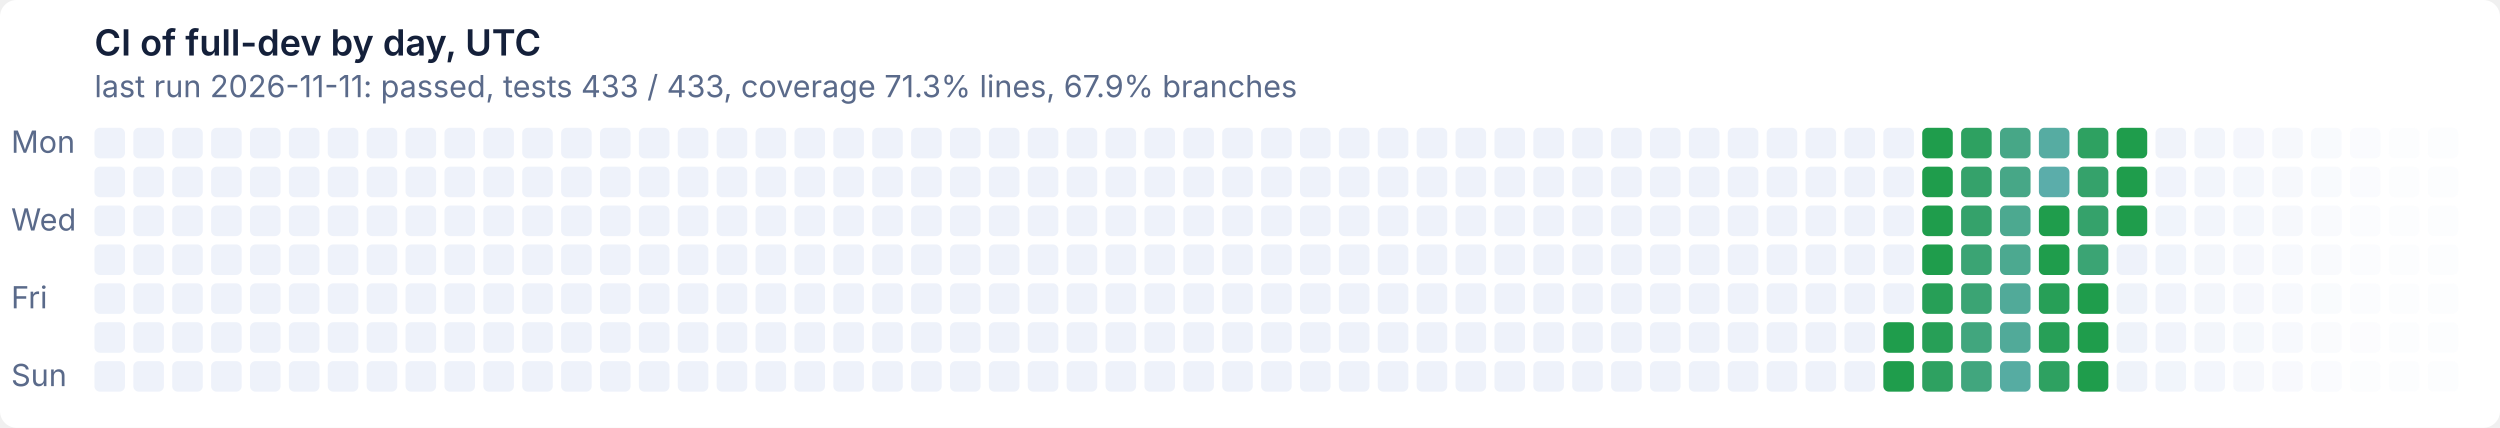
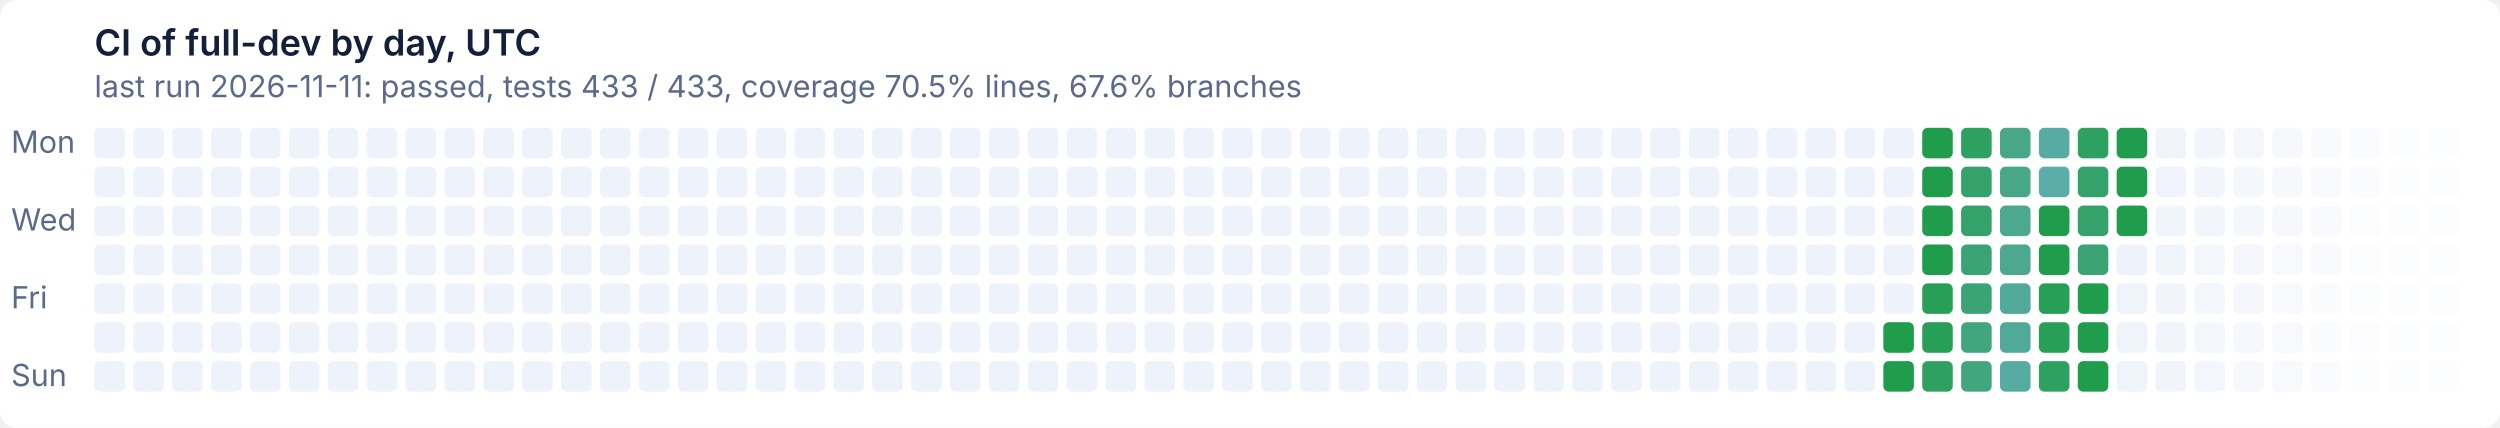
- <svg xmlns="http://www.w3.org/2000/svg" width="900" height="154" viewBox="0 0 900 154" role="img" aria-label="CI of full-dev by day, UTC: last run 2026-11-11: passed, tests 433 / 433, coverage 71.3% lines, 67.9% branches">
+ <svg xmlns="http://www.w3.org/2000/svg" width="900" height="154" viewBox="0 0 900 154" role="img" aria-label="CI of full-dev by day, UTC: last run 2026-11-11: passed, tests 433 / 433, coverage 70.5% lines, 67.6% branches">
  <style>text{font:11px system-ui,-apple-system,'Segoe UI',sans-serif}
.t{font-size:13px;font-weight:600}
.g{fill:#ffffff}
.x{fill:#14203a}
.m{fill:#5a6a8a}
@media (prefers-color-scheme: dark){.g{fill:#0e1526}
.x{fill:#e6ecf5}
.m{fill:#93a2bc}}
.l11d0{fill:#eef2fa}
@media (prefers-color-scheme: dark){.l11d0{fill:#141d33}}
.l0d1{fill:#1f9d4c}
@media (prefers-color-scheme: dark){.l0d1{fill:#3fb950}}
.l1d2{fill:#279f57}
@media (prefers-color-scheme: dark){.l1d2{fill:#45ba5c}}
.l2d3{fill:#2ea161}
@media (prefers-color-scheme: dark){.l2d3{fill:#4bbb67}}
.l3d4{fill:#35a26b}
@media (prefers-color-scheme: dark){.l3d4{fill:#51bc72}}
.l4d5{fill:#3ba474}
@media (prefers-color-scheme: dark){.l4d5{fill:#57bd7c}}
.l5d6{fill:#41a67e}
@media (prefers-color-scheme: dark){.l5d6{fill:#5cbe86}}
.l6d7{fill:#47a787}
@media (prefers-color-scheme: dark){.l6d7{fill:#62bf8f}}
.l7d8{fill:#4ca990}
@media (prefers-color-scheme: dark){.l7d8{fill:#67c099}}
.l8d9{fill:#51aa99}
@media (prefers-color-scheme: dark){.l8d9{fill:#6cc1a2}}
.l9d10{fill:#56aca2}
@media (prefers-color-scheme: dark){.l9d10{fill:#71c2ab}}
.l10d11{fill:#5badaa}
@media (prefers-color-scheme: dark){.l10d11{fill:#76c2b4}}</style>
  <rect class="g" width="900" height="154" rx="6" />
  <text class="t x" x="34" y="20">CI of full-dev by day, UTC</text>
-   <text class="m" x="34" y="35">last run 2026-11-11: passed, tests 433 / 433, coverage 71.3% lines, 67.9% branches</text>
+   <text class="m" x="34" y="35">last run 2026-11-11: passed, tests 433 / 433, coverage 70.5% lines, 67.6% branches</text>
  <text class="m" x="4" y="55">Mon</text>
  <text class="m" x="4" y="83">Wed</text>
  <text class="m" x="4" y="111">Fri</text>
  <text class="m" x="4" y="139">Sun</text>
  <rect class="l11d0" x="34" y="46" width="11" height="11" rx="2" />
  <rect class="l11d0" x="34" y="60" width="11" height="11" rx="2" />
  <rect class="l11d0" x="34" y="74" width="11" height="11" rx="2" />
  <rect class="l11d0" x="34" y="88" width="11" height="11" rx="2" />
  <rect class="l11d0" x="34" y="102" width="11" height="11" rx="2" />
  <rect class="l11d0" x="34" y="116" width="11" height="11" rx="2" />
  <rect class="l11d0" x="34" y="130" width="11" height="11" rx="2" />
  <rect class="l11d0" x="48" y="46" width="11" height="11" rx="2" />
  <rect class="l11d0" x="48" y="60" width="11" height="11" rx="2" />
  <rect class="l11d0" x="48" y="74" width="11" height="11" rx="2" />
  <rect class="l11d0" x="48" y="88" width="11" height="11" rx="2" />
  <rect class="l11d0" x="48" y="102" width="11" height="11" rx="2" />
  <rect class="l11d0" x="48" y="116" width="11" height="11" rx="2" />
  <rect class="l11d0" x="48" y="130" width="11" height="11" rx="2" />
  <rect class="l11d0" x="62" y="46" width="11" height="11" rx="2" />
  <rect class="l11d0" x="62" y="60" width="11" height="11" rx="2" />
  <rect class="l11d0" x="62" y="74" width="11" height="11" rx="2" />
  <rect class="l11d0" x="62" y="88" width="11" height="11" rx="2" />
  <rect class="l11d0" x="62" y="102" width="11" height="11" rx="2" />
  <rect class="l11d0" x="62" y="116" width="11" height="11" rx="2" />
  <rect class="l11d0" x="62" y="130" width="11" height="11" rx="2" />
  <rect class="l11d0" x="76" y="46" width="11" height="11" rx="2" />
  <rect class="l11d0" x="76" y="60" width="11" height="11" rx="2" />
  <rect class="l11d0" x="76" y="74" width="11" height="11" rx="2" />
  <rect class="l11d0" x="76" y="88" width="11" height="11" rx="2" />
  <rect class="l11d0" x="76" y="102" width="11" height="11" rx="2" />
  <rect class="l11d0" x="76" y="116" width="11" height="11" rx="2" />
  <rect class="l11d0" x="76" y="130" width="11" height="11" rx="2" />
  <rect class="l11d0" x="90" y="46" width="11" height="11" rx="2" />
  <rect class="l11d0" x="90" y="60" width="11" height="11" rx="2" />
  <rect class="l11d0" x="90" y="74" width="11" height="11" rx="2" />
  <rect class="l11d0" x="90" y="88" width="11" height="11" rx="2" />
  <rect class="l11d0" x="90" y="102" width="11" height="11" rx="2" />
  <rect class="l11d0" x="90" y="116" width="11" height="11" rx="2" />
  <rect class="l11d0" x="90" y="130" width="11" height="11" rx="2" />
  <rect class="l11d0" x="104" y="46" width="11" height="11" rx="2" />
  <rect class="l11d0" x="104" y="60" width="11" height="11" rx="2" />
  <rect class="l11d0" x="104" y="74" width="11" height="11" rx="2" />
  <rect class="l11d0" x="104" y="88" width="11" height="11" rx="2" />
  <rect class="l11d0" x="104" y="102" width="11" height="11" rx="2" />
  <rect class="l11d0" x="104" y="116" width="11" height="11" rx="2" />
  <rect class="l11d0" x="104" y="130" width="11" height="11" rx="2" />
  <rect class="l11d0" x="118" y="46" width="11" height="11" rx="2" />
  <rect class="l11d0" x="118" y="60" width="11" height="11" rx="2" />
  <rect class="l11d0" x="118" y="74" width="11" height="11" rx="2" />
  <rect class="l11d0" x="118" y="88" width="11" height="11" rx="2" />
  <rect class="l11d0" x="118" y="102" width="11" height="11" rx="2" />
  <rect class="l11d0" x="118" y="116" width="11" height="11" rx="2" />
  <rect class="l11d0" x="118" y="130" width="11" height="11" rx="2" />
  <rect class="l11d0" x="132" y="46" width="11" height="11" rx="2" />
  <rect class="l11d0" x="132" y="60" width="11" height="11" rx="2" />
  <rect class="l11d0" x="132" y="74" width="11" height="11" rx="2" />
  <rect class="l11d0" x="132" y="88" width="11" height="11" rx="2" />
  <rect class="l11d0" x="132" y="102" width="11" height="11" rx="2" />
  <rect class="l11d0" x="132" y="116" width="11" height="11" rx="2" />
  <rect class="l11d0" x="132" y="130" width="11" height="11" rx="2" />
  <rect class="l11d0" x="146" y="46" width="11" height="11" rx="2" />
  <rect class="l11d0" x="146" y="60" width="11" height="11" rx="2" />
  <rect class="l11d0" x="146" y="74" width="11" height="11" rx="2" />
  <rect class="l11d0" x="146" y="88" width="11" height="11" rx="2" />
  <rect class="l11d0" x="146" y="102" width="11" height="11" rx="2" />
  <rect class="l11d0" x="146" y="116" width="11" height="11" rx="2" />
  <rect class="l11d0" x="146" y="130" width="11" height="11" rx="2" />
  <rect class="l11d0" x="160" y="46" width="11" height="11" rx="2" />
  <rect class="l11d0" x="160" y="60" width="11" height="11" rx="2" />
  <rect class="l11d0" x="160" y="74" width="11" height="11" rx="2" />
  <rect class="l11d0" x="160" y="88" width="11" height="11" rx="2" />
  <rect class="l11d0" x="160" y="102" width="11" height="11" rx="2" />
  <rect class="l11d0" x="160" y="116" width="11" height="11" rx="2" />
  <rect class="l11d0" x="160" y="130" width="11" height="11" rx="2" />
  <rect class="l11d0" x="174" y="46" width="11" height="11" rx="2" />
  <rect class="l11d0" x="174" y="60" width="11" height="11" rx="2" />
  <rect class="l11d0" x="174" y="74" width="11" height="11" rx="2" />
  <rect class="l11d0" x="174" y="88" width="11" height="11" rx="2" />
  <rect class="l11d0" x="174" y="102" width="11" height="11" rx="2" />
  <rect class="l11d0" x="174" y="116" width="11" height="11" rx="2" />
  <rect class="l11d0" x="174" y="130" width="11" height="11" rx="2" />
  <rect class="l11d0" x="188" y="46" width="11" height="11" rx="2" />
  <rect class="l11d0" x="188" y="60" width="11" height="11" rx="2" />
  <rect class="l11d0" x="188" y="74" width="11" height="11" rx="2" />
  <rect class="l11d0" x="188" y="88" width="11" height="11" rx="2" />
  <rect class="l11d0" x="188" y="102" width="11" height="11" rx="2" />
  <rect class="l11d0" x="188" y="116" width="11" height="11" rx="2" />
  <rect class="l11d0" x="188" y="130" width="11" height="11" rx="2" />
  <rect class="l11d0" x="202" y="46" width="11" height="11" rx="2" />
  <rect class="l11d0" x="202" y="60" width="11" height="11" rx="2" />
  <rect class="l11d0" x="202" y="74" width="11" height="11" rx="2" />
  <rect class="l11d0" x="202" y="88" width="11" height="11" rx="2" />
  <rect class="l11d0" x="202" y="102" width="11" height="11" rx="2" />
  <rect class="l11d0" x="202" y="116" width="11" height="11" rx="2" />
  <rect class="l11d0" x="202" y="130" width="11" height="11" rx="2" />
  <rect class="l11d0" x="216" y="46" width="11" height="11" rx="2" />
  <rect class="l11d0" x="216" y="60" width="11" height="11" rx="2" />
  <rect class="l11d0" x="216" y="74" width="11" height="11" rx="2" />
  <rect class="l11d0" x="216" y="88" width="11" height="11" rx="2" />
  <rect class="l11d0" x="216" y="102" width="11" height="11" rx="2" />
  <rect class="l11d0" x="216" y="116" width="11" height="11" rx="2" />
  <rect class="l11d0" x="216" y="130" width="11" height="11" rx="2" />
  <rect class="l11d0" x="230" y="46" width="11" height="11" rx="2" />
  <rect class="l11d0" x="230" y="60" width="11" height="11" rx="2" />
  <rect class="l11d0" x="230" y="74" width="11" height="11" rx="2" />
  <rect class="l11d0" x="230" y="88" width="11" height="11" rx="2" />
  <rect class="l11d0" x="230" y="102" width="11" height="11" rx="2" />
  <rect class="l11d0" x="230" y="116" width="11" height="11" rx="2" />
  <rect class="l11d0" x="230" y="130" width="11" height="11" rx="2" />
  <rect class="l11d0" x="244" y="46" width="11" height="11" rx="2" />
  <rect class="l11d0" x="244" y="60" width="11" height="11" rx="2" />
  <rect class="l11d0" x="244" y="74" width="11" height="11" rx="2" />
  <rect class="l11d0" x="244" y="88" width="11" height="11" rx="2" />
  <rect class="l11d0" x="244" y="102" width="11" height="11" rx="2" />
  <rect class="l11d0" x="244" y="116" width="11" height="11" rx="2" />
  <rect class="l11d0" x="244" y="130" width="11" height="11" rx="2" />
  <rect class="l11d0" x="258" y="46" width="11" height="11" rx="2" />
  <rect class="l11d0" x="258" y="60" width="11" height="11" rx="2" />
  <rect class="l11d0" x="258" y="74" width="11" height="11" rx="2" />
  <rect class="l11d0" x="258" y="88" width="11" height="11" rx="2" />
  <rect class="l11d0" x="258" y="102" width="11" height="11" rx="2" />
  <rect class="l11d0" x="258" y="116" width="11" height="11" rx="2" />
  <rect class="l11d0" x="258" y="130" width="11" height="11" rx="2" />
  <rect class="l11d0" x="272" y="46" width="11" height="11" rx="2" />
  <rect class="l11d0" x="272" y="60" width="11" height="11" rx="2" />
  <rect class="l11d0" x="272" y="74" width="11" height="11" rx="2" />
  <rect class="l11d0" x="272" y="88" width="11" height="11" rx="2" />
  <rect class="l11d0" x="272" y="102" width="11" height="11" rx="2" />
  <rect class="l11d0" x="272" y="116" width="11" height="11" rx="2" />
  <rect class="l11d0" x="272" y="130" width="11" height="11" rx="2" />
  <rect class="l11d0" x="286" y="46" width="11" height="11" rx="2" />
  <rect class="l11d0" x="286" y="60" width="11" height="11" rx="2" />
  <rect class="l11d0" x="286" y="74" width="11" height="11" rx="2" />
  <rect class="l11d0" x="286" y="88" width="11" height="11" rx="2" />
  <rect class="l11d0" x="286" y="102" width="11" height="11" rx="2" />
  <rect class="l11d0" x="286" y="116" width="11" height="11" rx="2" />
  <rect class="l11d0" x="286" y="130" width="11" height="11" rx="2" />
  <rect class="l11d0" x="300" y="46" width="11" height="11" rx="2" />
  <rect class="l11d0" x="300" y="60" width="11" height="11" rx="2" />
  <rect class="l11d0" x="300" y="74" width="11" height="11" rx="2" />
  <rect class="l11d0" x="300" y="88" width="11" height="11" rx="2" />
  <rect class="l11d0" x="300" y="102" width="11" height="11" rx="2" />
  <rect class="l11d0" x="300" y="116" width="11" height="11" rx="2" />
  <rect class="l11d0" x="300" y="130" width="11" height="11" rx="2" />
  <rect class="l11d0" x="314" y="46" width="11" height="11" rx="2" />
  <rect class="l11d0" x="314" y="60" width="11" height="11" rx="2" />
  <rect class="l11d0" x="314" y="74" width="11" height="11" rx="2" />
  <rect class="l11d0" x="314" y="88" width="11" height="11" rx="2" />
  <rect class="l11d0" x="314" y="102" width="11" height="11" rx="2" />
  <rect class="l11d0" x="314" y="116" width="11" height="11" rx="2" />
  <rect class="l11d0" x="314" y="130" width="11" height="11" rx="2" />
  <rect class="l11d0" x="328" y="46" width="11" height="11" rx="2" />
  <rect class="l11d0" x="328" y="60" width="11" height="11" rx="2" />
  <rect class="l11d0" x="328" y="74" width="11" height="11" rx="2" />
  <rect class="l11d0" x="328" y="88" width="11" height="11" rx="2" />
  <rect class="l11d0" x="328" y="102" width="11" height="11" rx="2" />
  <rect class="l11d0" x="328" y="116" width="11" height="11" rx="2" />
  <rect class="l11d0" x="328" y="130" width="11" height="11" rx="2" />
  <rect class="l11d0" x="342" y="46" width="11" height="11" rx="2" />
  <rect class="l11d0" x="342" y="60" width="11" height="11" rx="2" />
  <rect class="l11d0" x="342" y="74" width="11" height="11" rx="2" />
  <rect class="l11d0" x="342" y="88" width="11" height="11" rx="2" />
  <rect class="l11d0" x="342" y="102" width="11" height="11" rx="2" />
  <rect class="l11d0" x="342" y="116" width="11" height="11" rx="2" />
  <rect class="l11d0" x="342" y="130" width="11" height="11" rx="2" />
  <rect class="l11d0" x="356" y="46" width="11" height="11" rx="2" />
  <rect class="l11d0" x="356" y="60" width="11" height="11" rx="2" />
  <rect class="l11d0" x="356" y="74" width="11" height="11" rx="2" />
  <rect class="l11d0" x="356" y="88" width="11" height="11" rx="2" />
  <rect class="l11d0" x="356" y="102" width="11" height="11" rx="2" />
  <rect class="l11d0" x="356" y="116" width="11" height="11" rx="2" />
  <rect class="l11d0" x="356" y="130" width="11" height="11" rx="2" />
  <rect class="l11d0" x="370" y="46" width="11" height="11" rx="2" />
  <rect class="l11d0" x="370" y="60" width="11" height="11" rx="2" />
  <rect class="l11d0" x="370" y="74" width="11" height="11" rx="2" />
  <rect class="l11d0" x="370" y="88" width="11" height="11" rx="2" />
  <rect class="l11d0" x="370" y="102" width="11" height="11" rx="2" />
  <rect class="l11d0" x="370" y="116" width="11" height="11" rx="2" />
  <rect class="l11d0" x="370" y="130" width="11" height="11" rx="2" />
  <rect class="l11d0" x="384" y="46" width="11" height="11" rx="2" />
  <rect class="l11d0" x="384" y="60" width="11" height="11" rx="2" />
  <rect class="l11d0" x="384" y="74" width="11" height="11" rx="2" />
  <rect class="l11d0" x="384" y="88" width="11" height="11" rx="2" />
  <rect class="l11d0" x="384" y="102" width="11" height="11" rx="2" />
  <rect class="l11d0" x="384" y="116" width="11" height="11" rx="2" />
  <rect class="l11d0" x="384" y="130" width="11" height="11" rx="2" />
  <rect class="l11d0" x="398" y="46" width="11" height="11" rx="2" />
  <rect class="l11d0" x="398" y="60" width="11" height="11" rx="2" />
  <rect class="l11d0" x="398" y="74" width="11" height="11" rx="2" />
  <rect class="l11d0" x="398" y="88" width="11" height="11" rx="2" />
  <rect class="l11d0" x="398" y="102" width="11" height="11" rx="2" />
  <rect class="l11d0" x="398" y="116" width="11" height="11" rx="2" />
  <rect class="l11d0" x="398" y="130" width="11" height="11" rx="2" />
  <rect class="l11d0" x="412" y="46" width="11" height="11" rx="2" />
  <rect class="l11d0" x="412" y="60" width="11" height="11" rx="2" />
  <rect class="l11d0" x="412" y="74" width="11" height="11" rx="2" />
  <rect class="l11d0" x="412" y="88" width="11" height="11" rx="2" />
  <rect class="l11d0" x="412" y="102" width="11" height="11" rx="2" />
  <rect class="l11d0" x="412" y="116" width="11" height="11" rx="2" />
  <rect class="l11d0" x="412" y="130" width="11" height="11" rx="2" />
  <rect class="l11d0" x="426" y="46" width="11" height="11" rx="2" />
  <rect class="l11d0" x="426" y="60" width="11" height="11" rx="2" />
  <rect class="l11d0" x="426" y="74" width="11" height="11" rx="2" />
  <rect class="l11d0" x="426" y="88" width="11" height="11" rx="2" />
  <rect class="l11d0" x="426" y="102" width="11" height="11" rx="2" />
  <rect class="l11d0" x="426" y="116" width="11" height="11" rx="2" />
  <rect class="l11d0" x="426" y="130" width="11" height="11" rx="2" />
  <rect class="l11d0" x="440" y="46" width="11" height="11" rx="2" />
  <rect class="l11d0" x="440" y="60" width="11" height="11" rx="2" />
  <rect class="l11d0" x="440" y="74" width="11" height="11" rx="2" />
  <rect class="l11d0" x="440" y="88" width="11" height="11" rx="2" />
  <rect class="l11d0" x="440" y="102" width="11" height="11" rx="2" />
  <rect class="l11d0" x="440" y="116" width="11" height="11" rx="2" />
  <rect class="l11d0" x="440" y="130" width="11" height="11" rx="2" />
  <rect class="l11d0" x="454" y="46" width="11" height="11" rx="2" />
  <rect class="l11d0" x="454" y="60" width="11" height="11" rx="2" />
  <rect class="l11d0" x="454" y="74" width="11" height="11" rx="2" />
  <rect class="l11d0" x="454" y="88" width="11" height="11" rx="2" />
  <rect class="l11d0" x="454" y="102" width="11" height="11" rx="2" />
  <rect class="l11d0" x="454" y="116" width="11" height="11" rx="2" />
  <rect class="l11d0" x="454" y="130" width="11" height="11" rx="2" />
  <rect class="l11d0" x="468" y="46" width="11" height="11" rx="2" />
  <rect class="l11d0" x="468" y="60" width="11" height="11" rx="2" />
  <rect class="l11d0" x="468" y="74" width="11" height="11" rx="2" />
  <rect class="l11d0" x="468" y="88" width="11" height="11" rx="2" />
  <rect class="l11d0" x="468" y="102" width="11" height="11" rx="2" />
  <rect class="l11d0" x="468" y="116" width="11" height="11" rx="2" />
  <rect class="l11d0" x="468" y="130" width="11" height="11" rx="2" />
  <rect class="l11d0" x="482" y="46" width="11" height="11" rx="2" />
  <rect class="l11d0" x="482" y="60" width="11" height="11" rx="2" />
  <rect class="l11d0" x="482" y="74" width="11" height="11" rx="2" />
  <rect class="l11d0" x="482" y="88" width="11" height="11" rx="2" />
  <rect class="l11d0" x="482" y="102" width="11" height="11" rx="2" />
  <rect class="l11d0" x="482" y="116" width="11" height="11" rx="2" />
  <rect class="l11d0" x="482" y="130" width="11" height="11" rx="2" />
  <rect class="l11d0" x="496" y="46" width="11" height="11" rx="2" />
  <rect class="l11d0" x="496" y="60" width="11" height="11" rx="2" />
  <rect class="l11d0" x="496" y="74" width="11" height="11" rx="2" />
  <rect class="l11d0" x="496" y="88" width="11" height="11" rx="2" />
  <rect class="l11d0" x="496" y="102" width="11" height="11" rx="2" />
  <rect class="l11d0" x="496" y="116" width="11" height="11" rx="2" />
  <rect class="l11d0" x="496" y="130" width="11" height="11" rx="2" />
  <rect class="l11d0" x="510" y="46" width="11" height="11" rx="2" />
  <rect class="l11d0" x="510" y="60" width="11" height="11" rx="2" />
  <rect class="l11d0" x="510" y="74" width="11" height="11" rx="2" />
  <rect class="l11d0" x="510" y="88" width="11" height="11" rx="2" />
  <rect class="l11d0" x="510" y="102" width="11" height="11" rx="2" />
  <rect class="l11d0" x="510" y="116" width="11" height="11" rx="2" />
  <rect class="l11d0" x="510" y="130" width="11" height="11" rx="2" />
  <rect class="l11d0" x="524" y="46" width="11" height="11" rx="2" />
  <rect class="l11d0" x="524" y="60" width="11" height="11" rx="2" />
  <rect class="l11d0" x="524" y="74" width="11" height="11" rx="2" />
  <rect class="l11d0" x="524" y="88" width="11" height="11" rx="2" />
  <rect class="l11d0" x="524" y="102" width="11" height="11" rx="2" />
  <rect class="l11d0" x="524" y="116" width="11" height="11" rx="2" />
  <rect class="l11d0" x="524" y="130" width="11" height="11" rx="2" />
  <rect class="l11d0" x="538" y="46" width="11" height="11" rx="2" />
  <rect class="l11d0" x="538" y="60" width="11" height="11" rx="2" />
  <rect class="l11d0" x="538" y="74" width="11" height="11" rx="2" />
  <rect class="l11d0" x="538" y="88" width="11" height="11" rx="2" />
  <rect class="l11d0" x="538" y="102" width="11" height="11" rx="2" />
  <rect class="l11d0" x="538" y="116" width="11" height="11" rx="2" />
  <rect class="l11d0" x="538" y="130" width="11" height="11" rx="2" />
  <rect class="l11d0" x="552" y="46" width="11" height="11" rx="2" />
  <rect class="l11d0" x="552" y="60" width="11" height="11" rx="2" />
  <rect class="l11d0" x="552" y="74" width="11" height="11" rx="2" />
  <rect class="l11d0" x="552" y="88" width="11" height="11" rx="2" />
  <rect class="l11d0" x="552" y="102" width="11" height="11" rx="2" />
  <rect class="l11d0" x="552" y="116" width="11" height="11" rx="2" />
  <rect class="l11d0" x="552" y="130" width="11" height="11" rx="2" />
  <rect class="l11d0" x="566" y="46" width="11" height="11" rx="2" />
  <rect class="l11d0" x="566" y="60" width="11" height="11" rx="2" />
  <rect class="l11d0" x="566" y="74" width="11" height="11" rx="2" />
  <rect class="l11d0" x="566" y="88" width="11" height="11" rx="2" />
  <rect class="l11d0" x="566" y="102" width="11" height="11" rx="2" />
  <rect class="l11d0" x="566" y="116" width="11" height="11" rx="2" />
  <rect class="l11d0" x="566" y="130" width="11" height="11" rx="2" />
  <rect class="l11d0" x="580" y="46" width="11" height="11" rx="2" />
  <rect class="l11d0" x="580" y="60" width="11" height="11" rx="2" />
  <rect class="l11d0" x="580" y="74" width="11" height="11" rx="2" />
  <rect class="l11d0" x="580" y="88" width="11" height="11" rx="2" />
  <rect class="l11d0" x="580" y="102" width="11" height="11" rx="2" />
  <rect class="l11d0" x="580" y="116" width="11" height="11" rx="2" />
  <rect class="l11d0" x="580" y="130" width="11" height="11" rx="2" />
  <rect class="l11d0" x="594" y="46" width="11" height="11" rx="2" />
  <rect class="l11d0" x="594" y="60" width="11" height="11" rx="2" />
  <rect class="l11d0" x="594" y="74" width="11" height="11" rx="2" />
  <rect class="l11d0" x="594" y="88" width="11" height="11" rx="2" />
  <rect class="l11d0" x="594" y="102" width="11" height="11" rx="2" />
  <rect class="l11d0" x="594" y="116" width="11" height="11" rx="2" />
  <rect class="l11d0" x="594" y="130" width="11" height="11" rx="2" />
  <rect class="l11d0" x="608" y="46" width="11" height="11" rx="2" />
  <rect class="l11d0" x="608" y="60" width="11" height="11" rx="2" />
  <rect class="l11d0" x="608" y="74" width="11" height="11" rx="2" />
  <rect class="l11d0" x="608" y="88" width="11" height="11" rx="2" />
  <rect class="l11d0" x="608" y="102" width="11" height="11" rx="2" />
  <rect class="l11d0" x="608" y="116" width="11" height="11" rx="2" />
  <rect class="l11d0" x="608" y="130" width="11" height="11" rx="2" />
  <rect class="l11d0" x="622" y="46" width="11" height="11" rx="2" />
  <rect class="l11d0" x="622" y="60" width="11" height="11" rx="2" />
  <rect class="l11d0" x="622" y="74" width="11" height="11" rx="2" />
  <rect class="l11d0" x="622" y="88" width="11" height="11" rx="2" />
  <rect class="l11d0" x="622" y="102" width="11" height="11" rx="2" />
  <rect class="l11d0" x="622" y="116" width="11" height="11" rx="2" />
  <rect class="l11d0" x="622" y="130" width="11" height="11" rx="2" />
  <rect class="l11d0" x="636" y="46" width="11" height="11" rx="2" />
  <rect class="l11d0" x="636" y="60" width="11" height="11" rx="2" />
  <rect class="l11d0" x="636" y="74" width="11" height="11" rx="2" />
  <rect class="l11d0" x="636" y="88" width="11" height="11" rx="2" />
  <rect class="l11d0" x="636" y="102" width="11" height="11" rx="2" />
  <rect class="l11d0" x="636" y="116" width="11" height="11" rx="2" />
  <rect class="l11d0" x="636" y="130" width="11" height="11" rx="2" />
  <rect class="l11d0" x="650" y="46" width="11" height="11" rx="2" />
  <rect class="l11d0" x="650" y="60" width="11" height="11" rx="2" />
  <rect class="l11d0" x="650" y="74" width="11" height="11" rx="2" />
  <rect class="l11d0" x="650" y="88" width="11" height="11" rx="2" />
  <rect class="l11d0" x="650" y="102" width="11" height="11" rx="2" />
  <rect class="l11d0" x="650" y="116" width="11" height="11" rx="2" />
  <rect class="l11d0" x="650" y="130" width="11" height="11" rx="2" />
  <rect class="l11d0" x="664" y="46" width="11" height="11" rx="2" />
  <rect class="l11d0" x="664" y="60" width="11" height="11" rx="2" />
  <rect class="l11d0" x="664" y="74" width="11" height="11" rx="2" />
  <rect class="l11d0" x="664" y="88" width="11" height="11" rx="2" />
  <rect class="l11d0" x="664" y="102" width="11" height="11" rx="2" />
  <rect class="l11d0" x="664" y="116" width="11" height="11" rx="2" />
  <rect class="l11d0" x="664" y="130" width="11" height="11" rx="2" />
  <rect class="l11d0" x="678" y="46" width="11" height="11" rx="2" />
  <rect class="l11d0" x="678" y="60" width="11" height="11" rx="2" />
  <rect class="l11d0" x="678" y="74" width="11" height="11" rx="2" />
  <rect class="l11d0" x="678" y="88" width="11" height="11" rx="2" />
  <rect class="l11d0" x="678" y="102" width="11" height="11" rx="2" />
  <rect class="l0d1" x="678" y="116" width="11" height="11" rx="2" />
  <rect class="l0d1" x="678" y="130" width="11" height="11" rx="2" />
  <rect class="l0d1" x="692" y="46" width="11" height="11" rx="2" />
  <rect class="l0d1" x="692" y="60" width="11" height="11" rx="2" />
  <rect class="l0d1" x="692" y="74" width="11" height="11" rx="2" />
  <rect class="l0d1" x="692" y="88" width="11" height="11" rx="2" />
  <rect class="l1d2" x="692" y="102" width="11" height="11" rx="2" />
  <rect class="l1d2" x="692" y="116" width="11" height="11" rx="2" />
  <rect class="l2d3" x="692" y="130" width="11" height="11" rx="2" />
  <rect class="l2d3" x="706" y="46" width="11" height="11" rx="2" />
  <rect class="l3d4" x="706" y="60" width="11" height="11" rx="2" />
  <rect class="l3d4" x="706" y="74" width="11" height="11" rx="2" />
  <rect class="l4d5" x="706" y="88" width="11" height="11" rx="2" />
  <rect class="l4d5" x="706" y="102" width="11" height="11" rx="2" />
  <rect class="l5d6" x="706" y="116" width="11" height="11" rx="2" />
  <rect class="l5d6" x="706" y="130" width="11" height="11" rx="2" />
  <rect class="l6d7" x="720" y="46" width="11" height="11" rx="2" />
  <rect class="l6d7" x="720" y="60" width="11" height="11" rx="2" />
  <rect class="l7d8" x="720" y="74" width="11" height="11" rx="2" />
  <rect class="l7d8" x="720" y="88" width="11" height="11" rx="2" />
  <rect class="l8d9" x="720" y="102" width="11" height="11" rx="2" />
  <rect class="l8d9" x="720" y="116" width="11" height="11" rx="2" />
  <rect class="l9d10" x="720" y="130" width="11" height="11" rx="2" />
  <rect class="l9d10" x="734" y="46" width="11" height="11" rx="2" />
  <rect class="l10d11" x="734" y="60" width="11" height="11" rx="2" />
  <rect class="l0d1" x="734" y="74" width="11" height="11" rx="2" />
  <rect class="l0d1" x="734" y="88" width="11" height="11" rx="2" />
  <rect class="l1d2" x="734" y="102" width="11" height="11" rx="2" />
  <rect class="l1d2" x="734" y="116" width="11" height="11" rx="2" />
  <rect class="l2d3" x="734" y="130" width="11" height="11" rx="2" />
  <rect class="l2d3" x="748" y="46" width="11" height="11" rx="2" />
  <rect class="l3d4" x="748" y="60" width="11" height="11" rx="2" />
  <rect class="l3d4" x="748" y="74" width="11" height="11" rx="2" />
  <rect class="l4d5" x="748" y="88" width="11" height="11" rx="2" />
  <rect class="l0d1" x="748" y="102" width="11" height="11" rx="2" />
  <rect class="l0d1" x="748" y="116" width="11" height="11" rx="2" />
  <rect class="l0d1" x="748" y="130" width="11" height="11" rx="2" />
  <rect class="l0d1" x="762" y="46" width="11" height="11" rx="2" />
  <rect class="l0d1" x="762" y="60" width="11" height="11" rx="2" />
  <rect class="l0d1" x="762" y="74" width="11" height="11" rx="2" />
  <rect class="l11d0" x="762" y="88" width="11" height="11" rx="2" opacity="0.98" />
  <rect class="l11d0" x="762" y="102" width="11" height="11" rx="2" opacity="0.96" />
  <rect class="l11d0" x="762" y="116" width="11" height="11" rx="2" opacity="0.95" />
  <rect class="l11d0" x="762" y="130" width="11" height="11" rx="2" opacity="0.93" />
  <rect class="l11d0" x="776" y="46" width="11" height="11" rx="2" opacity="0.91" />
  <rect class="l11d0" x="776" y="60" width="11" height="11" rx="2" opacity="0.89" />
  <rect class="l11d0" x="776" y="74" width="11" height="11" rx="2" opacity="0.88" />
  <rect class="l11d0" x="776" y="88" width="11" height="11" rx="2" opacity="0.86" />
  <rect class="l11d0" x="776" y="102" width="11" height="11" rx="2" opacity="0.84" />
  <rect class="l11d0" x="776" y="116" width="11" height="11" rx="2" opacity="0.82" />
  <rect class="l11d0" x="776" y="130" width="11" height="11" rx="2" opacity="0.80" />
  <rect class="l11d0" x="790" y="46" width="11" height="11" rx="2" opacity="0.79" />
  <rect class="l11d0" x="790" y="60" width="11" height="11" rx="2" opacity="0.77" />
  <rect class="l11d0" x="790" y="74" width="11" height="11" rx="2" opacity="0.75" />
  <rect class="l11d0" x="790" y="88" width="11" height="11" rx="2" opacity="0.73" />
  <rect class="l11d0" x="790" y="102" width="11" height="11" rx="2" opacity="0.71" />
  <rect class="l11d0" x="790" y="116" width="11" height="11" rx="2" opacity="0.70" />
  <rect class="l11d0" x="790" y="130" width="11" height="11" rx="2" opacity="0.68" />
  <rect class="l11d0" x="804" y="46" width="11" height="11" rx="2" opacity="0.66" />
  <rect class="l11d0" x="804" y="60" width="11" height="11" rx="2" opacity="0.64" />
  <rect class="l11d0" x="804" y="74" width="11" height="11" rx="2" opacity="0.62" />
  <rect class="l11d0" x="804" y="88" width="11" height="11" rx="2" opacity="0.61" />
  <rect class="l11d0" x="804" y="102" width="11" height="11" rx="2" opacity="0.59" />
  <rect class="l11d0" x="804" y="116" width="11" height="11" rx="2" opacity="0.57" />
  <rect class="l11d0" x="804" y="130" width="11" height="11" rx="2" opacity="0.55" />
  <rect class="l11d0" x="818" y="46" width="11" height="11" rx="2" opacity="0.54" />
  <rect class="l11d0" x="818" y="60" width="11" height="11" rx="2" opacity="0.52" />
  <rect class="l11d0" x="818" y="74" width="11" height="11" rx="2" opacity="0.50" />
  <rect class="l11d0" x="818" y="88" width="11" height="11" rx="2" opacity="0.48" />
  <rect class="l11d0" x="818" y="102" width="11" height="11" rx="2" opacity="0.46" />
  <rect class="l11d0" x="818" y="116" width="11" height="11" rx="2" opacity="0.45" />
  <rect class="l11d0" x="818" y="130" width="11" height="11" rx="2" opacity="0.43" />
  <rect class="l11d0" x="832" y="46" width="11" height="11" rx="2" opacity="0.41" />
  <rect class="l11d0" x="832" y="60" width="11" height="11" rx="2" opacity="0.39" />
  <rect class="l11d0" x="832" y="74" width="11" height="11" rx="2" opacity="0.38" />
  <rect class="l11d0" x="832" y="88" width="11" height="11" rx="2" opacity="0.36" />
  <rect class="l11d0" x="832" y="102" width="11" height="11" rx="2" opacity="0.34" />
  <rect class="l11d0" x="832" y="116" width="11" height="11" rx="2" opacity="0.32" />
  <rect class="l11d0" x="832" y="130" width="11" height="11" rx="2" opacity="0.30" />
  <rect class="l11d0" x="846" y="46" width="11" height="11" rx="2" opacity="0.29" />
  <rect class="l11d0" x="846" y="60" width="11" height="11" rx="2" opacity="0.27" />
  <rect class="l11d0" x="846" y="74" width="11" height="11" rx="2" opacity="0.25" />
  <rect class="l11d0" x="846" y="88" width="11" height="11" rx="2" opacity="0.23" />
  <rect class="l11d0" x="846" y="102" width="11" height="11" rx="2" opacity="0.21" />
  <rect class="l11d0" x="846" y="116" width="11" height="11" rx="2" opacity="0.20" />
  <rect class="l11d0" x="846" y="130" width="11" height="11" rx="2" opacity="0.18" />
  <rect class="l11d0" x="860" y="46" width="11" height="11" rx="2" opacity="0.16" />
  <rect class="l11d0" x="860" y="60" width="11" height="11" rx="2" opacity="0.15" />
  <rect class="l11d0" x="860" y="74" width="11" height="11" rx="2" opacity="0.15" />
  <rect class="l11d0" x="860" y="88" width="11" height="11" rx="2" opacity="0.15" />
  <rect class="l11d0" x="860" y="102" width="11" height="11" rx="2" opacity="0.15" />
  <rect class="l11d0" x="860" y="116" width="11" height="11" rx="2" opacity="0.15" />
  <rect class="l11d0" x="860" y="130" width="11" height="11" rx="2" opacity="0.15" />
  <rect class="l11d0" x="874" y="46" width="11" height="11" rx="2" opacity="0.15" />
  <rect class="l11d0" x="874" y="60" width="11" height="11" rx="2" opacity="0.15" />
  <rect class="l11d0" x="874" y="74" width="11" height="11" rx="2" opacity="0.15" />
  <rect class="l11d0" x="874" y="88" width="11" height="11" rx="2" opacity="0.15" />
  <rect class="l11d0" x="874" y="102" width="11" height="11" rx="2" opacity="0.15" />
  <rect class="l11d0" x="874" y="116" width="11" height="11" rx="2" opacity="0.15" />
  <rect class="l11d0" x="874" y="130" width="11" height="11" rx="2" opacity="0.15" />
</svg>
